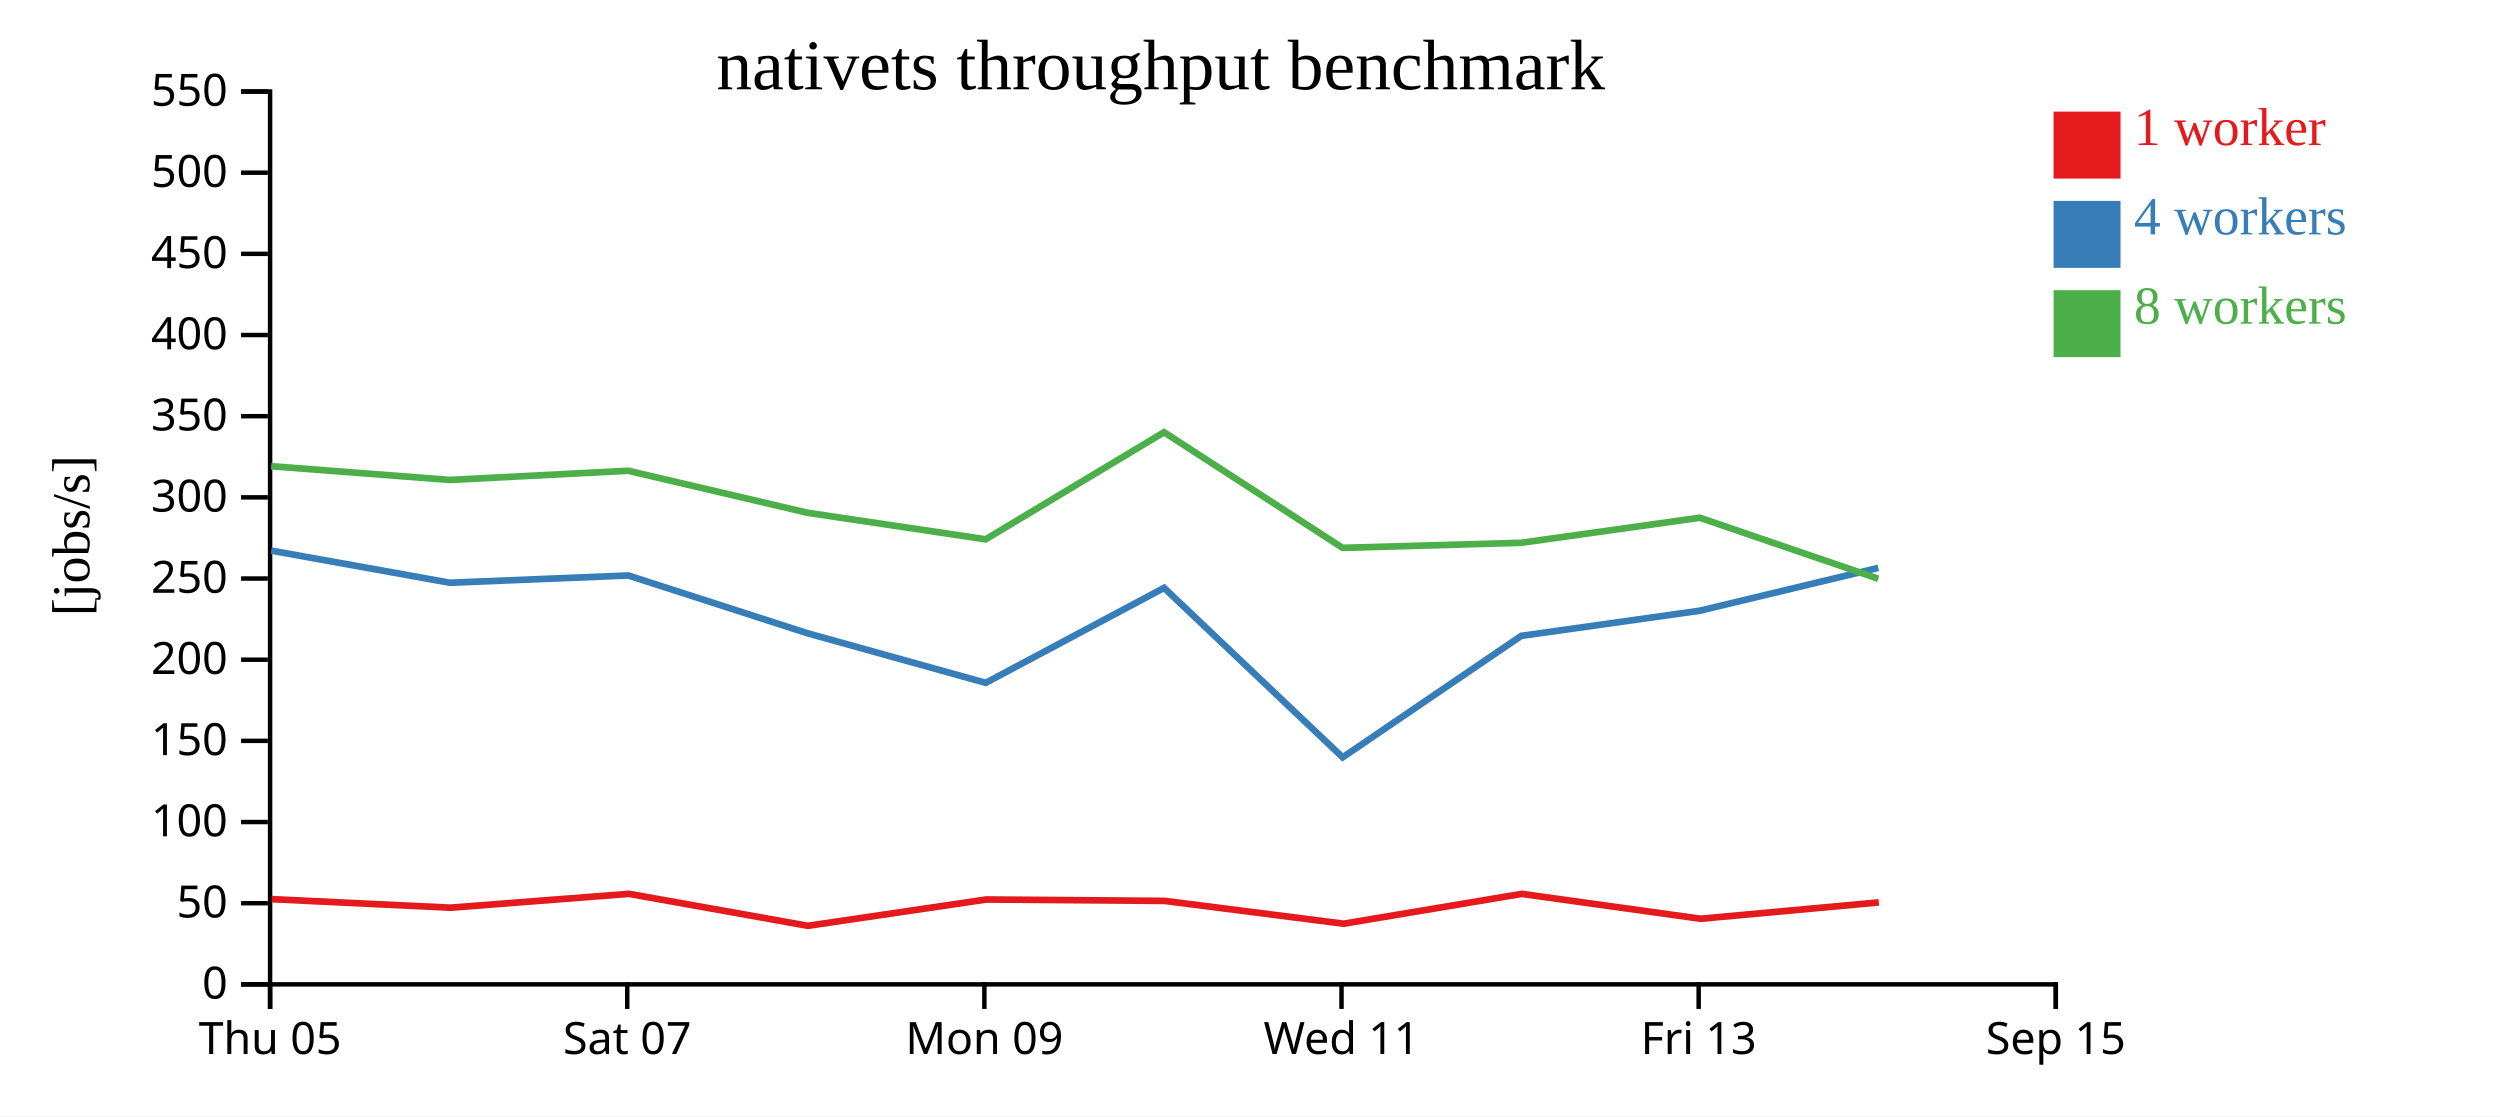
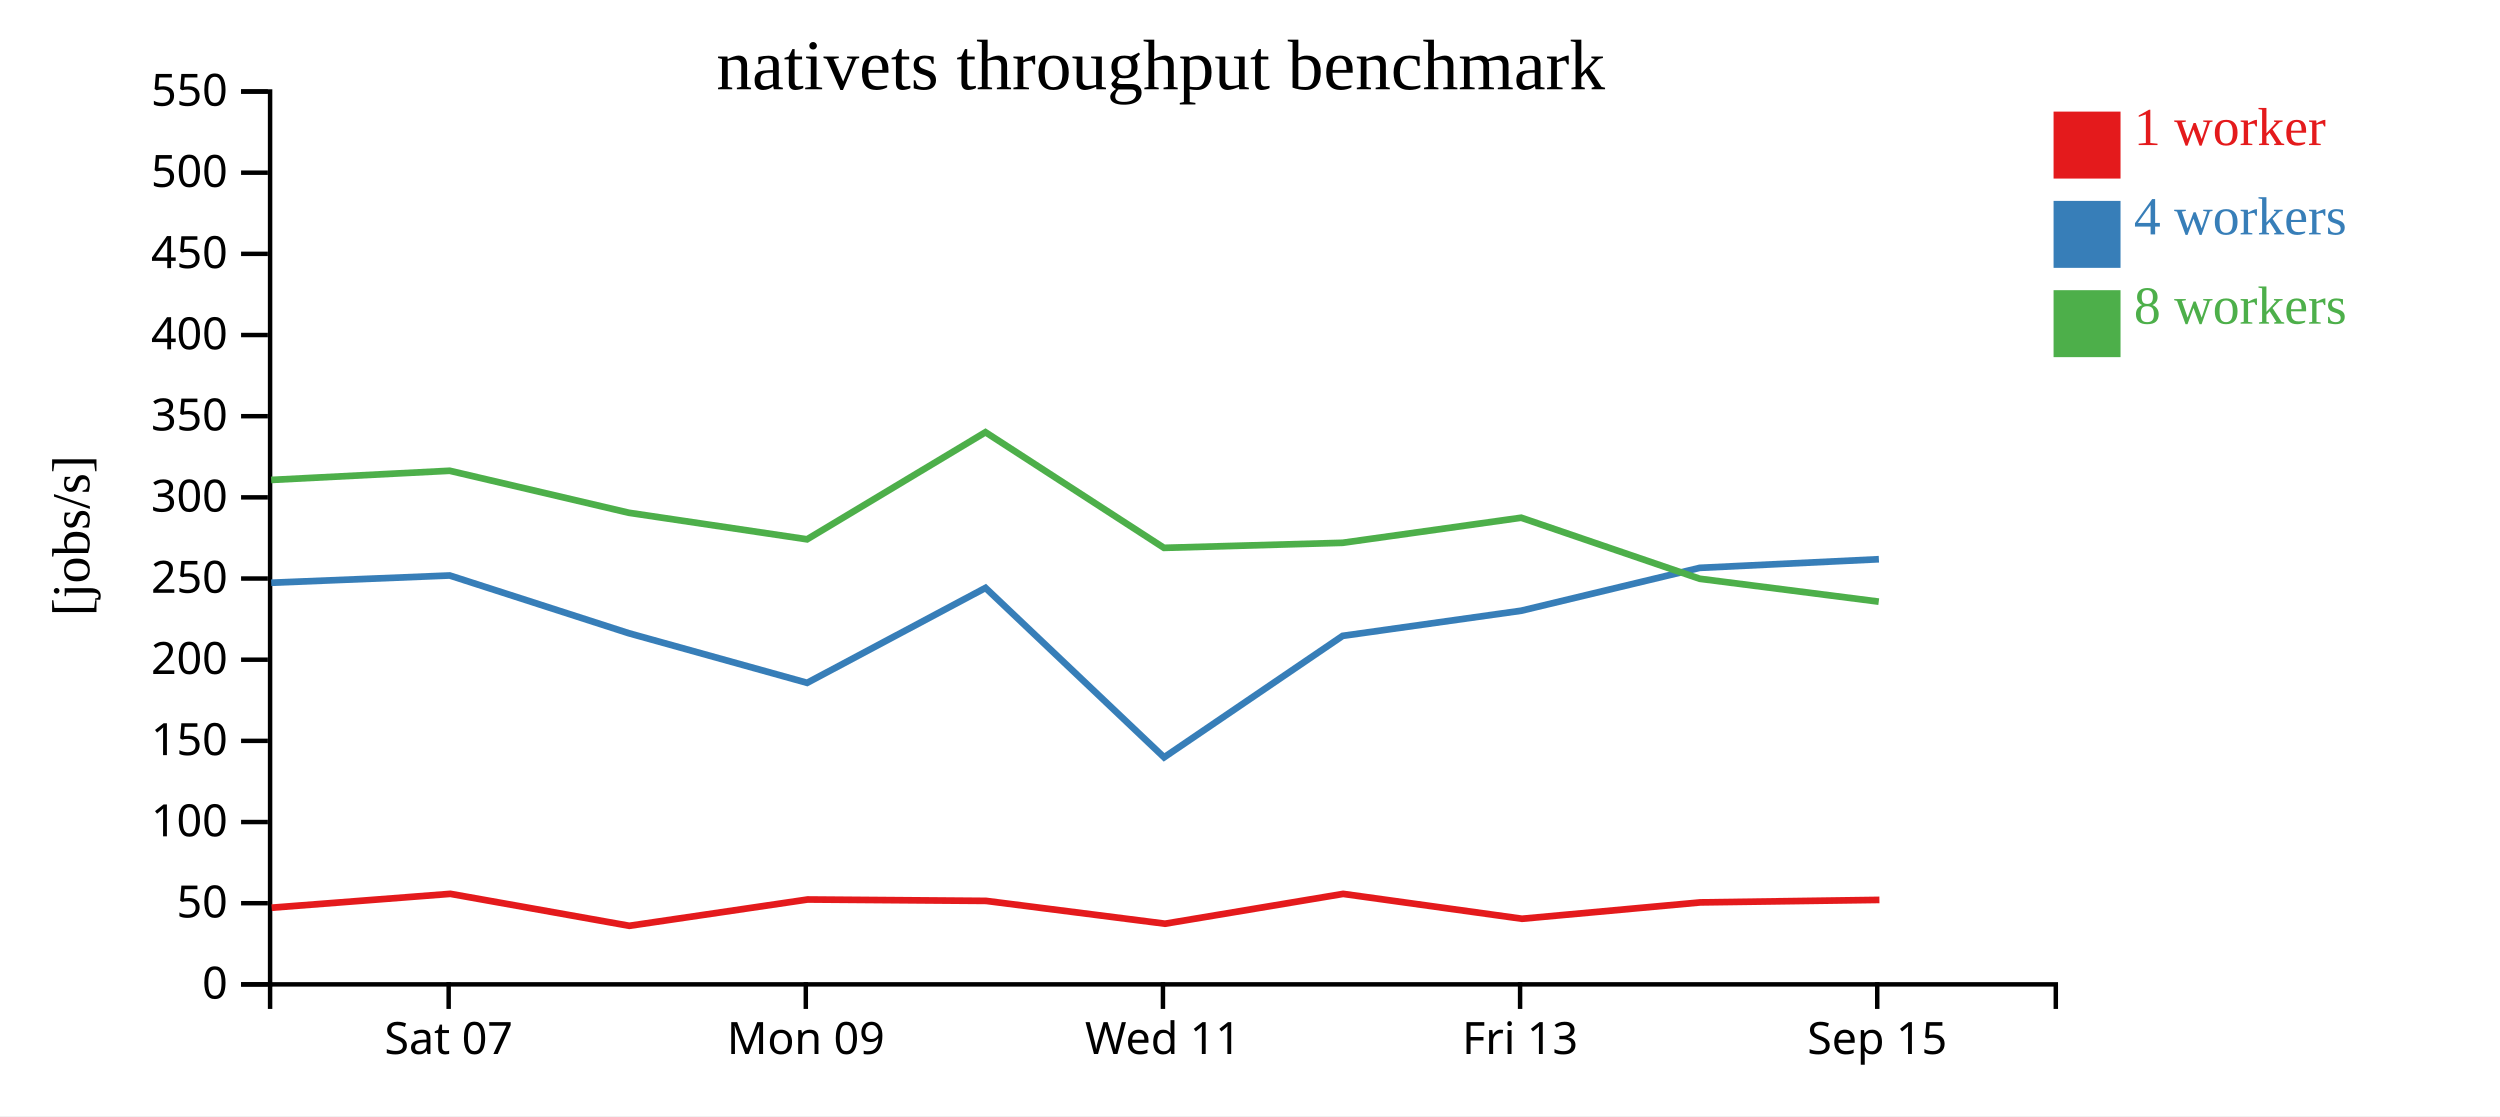
<svg xmlns="http://www.w3.org/2000/svg" width="560" height="250">
  <rect width="100%" height="100%" fill="white" />
  <g transform="translate(60,20)">
    <g transform="translate(0,200)" fill="none" font-size="10" font-family="sans-serif" text-anchor="middle">
      <path class="domain" stroke="currentColor" d="M0.5,6V0.5H400.5V6" />
-       <g class="tick" opacity="1" transform="translate(0.5,0)">
-         <line stroke="currentColor" y2="6" />
-         <text fill="currentColor" y="9" dy="0.71em">Thu 05</text>
-       </g>
-       <g class="tick" opacity="1" transform="translate(80.5,0)">
+       <g class="tick" opacity="1" transform="translate(40.5,0)">
        <line stroke="currentColor" y2="6" />
        <text fill="currentColor" y="9" dy="0.71em">Sat 07</text>
      </g>
-       <g class="tick" opacity="1" transform="translate(160.5,0)">
+       <g class="tick" opacity="1" transform="translate(120.5,0)">
        <line stroke="currentColor" y2="6" />
        <text fill="currentColor" y="9" dy="0.71em">Mon 09</text>
      </g>
-       <g class="tick" opacity="1" transform="translate(240.5,0)">
+       <g class="tick" opacity="1" transform="translate(200.5,0)">
        <line stroke="currentColor" y2="6" />
        <text fill="currentColor" y="9" dy="0.71em">Wed 11</text>
      </g>
-       <g class="tick" opacity="1" transform="translate(320.5,0)">
+       <g class="tick" opacity="1" transform="translate(280.5,0)">
        <line stroke="currentColor" y2="6" />
        <text fill="currentColor" y="9" dy="0.71em">Fri 13</text>
      </g>
-       <g class="tick" opacity="1" transform="translate(400.5,0)">
+       <g class="tick" opacity="1" transform="translate(360.5,0)">
        <line stroke="currentColor" y2="6" />
        <text fill="currentColor" y="9" dy="0.71em">Sep 15</text>
      </g>
    </g>
    <g fill="none" font-size="10" font-family="sans-serif" text-anchor="end">
      <path class="domain" stroke="currentColor" d="M-6,200.5H0.5V0.5H-6" />
      <g class="tick" opacity="1" transform="translate(0,200.5)">
        <line stroke="currentColor" x2="-6" />
        <text fill="currentColor" x="-9" dy="0.32em">0</text>
      </g>
      <g class="tick" opacity="1" transform="translate(0,182.3182)">
        <line stroke="currentColor" x2="-6" />
        <text fill="currentColor" x="-9" dy="0.32em">50</text>
      </g>
      <g class="tick" opacity="1" transform="translate(0,164.1364)">
        <line stroke="currentColor" x2="-6" />
        <text fill="currentColor" x="-9" dy="0.32em">100</text>
      </g>
      <g class="tick" opacity="1" transform="translate(0,145.9545)">
        <line stroke="currentColor" x2="-6" />
        <text fill="currentColor" x="-9" dy="0.32em">150</text>
      </g>
      <g class="tick" opacity="1" transform="translate(0,127.7727)">
        <line stroke="currentColor" x2="-6" />
        <text fill="currentColor" x="-9" dy="0.32em">200</text>
      </g>
      <g class="tick" opacity="1" transform="translate(0,109.5909)">
        <line stroke="currentColor" x2="-6" />
        <text fill="currentColor" x="-9" dy="0.32em">250</text>
      </g>
      <g class="tick" opacity="1" transform="translate(0,91.40909)">
        <line stroke="currentColor" x2="-6" />
        <text fill="currentColor" x="-9" dy="0.32em">300</text>
      </g>
      <g class="tick" opacity="1" transform="translate(0,73.22727)">
        <line stroke="currentColor" x2="-6" />
        <text fill="currentColor" x="-9" dy="0.32em">350</text>
      </g>
      <g class="tick" opacity="1" transform="translate(0,55.04545)">
        <line stroke="currentColor" x2="-6" />
        <text fill="currentColor" x="-9" dy="0.32em">400</text>
      </g>
      <g class="tick" opacity="1" transform="translate(0,36.86364)">
        <line stroke="currentColor" x2="-6" />
        <text fill="currentColor" x="-9" dy="0.32em">450</text>
      </g>
      <g class="tick" opacity="1" transform="translate(0,18.68182)">
        <line stroke="currentColor" x2="-6" />
        <text fill="currentColor" x="-9" dy="0.32em">500</text>
      </g>
      <g class="tick" opacity="1" transform="translate(0,0.5)">
        <line stroke="currentColor" x2="-6" />
        <text fill="currentColor" x="-9" dy="0.32em">550</text>
      </g>
    </g>
    <text text-anchor="middle" style="font-size: 12px" transform="rotate(-90)" y="-40" x="-100">[jobs/s]</text>
    <text text-anchor="middle" style="font-size: 16px" y="0" x="200">nativets throughput benchmark</text>
-     <path class="line" fill="none" stroke="#e41a1c" stroke-width="1.5" d="M0.875,181.408L40.858,183.325L80.884,180.221L120.962,187.382L160.907,181.489L200.875,181.8L240.964,186.911L280.87,180.231L320.927,185.803L360.86,182.139" />
-     <path class="line" fill="none" stroke="#377eb8" stroke-width="1.5" d="M0.747,103.34L40.751,110.534L80.733,108.909L120.836,121.841L160.794,132.958L200.753,111.685L240.753,149.645L280.758,122.433L320.757,116.798L360.739,107.2" />
-     <path class="line" fill="none" stroke="#4daf4a" stroke-width="1.5" d="M0.74,84.431L40.743,87.506L80.725,85.451L120.847,94.857L160.784,100.808L200.745,76.817L240.726,102.719L280.749,101.587L320.751,95.97L360.736,109.644" />
+     <path class="line" fill="none" stroke="#e41a1c" stroke-width="1.5" d="M0.858,183.325L40.884,180.221L80.962,187.382L120.907,181.489L160.875,181.8L200.964,186.911L240.87,180.231L280.927,185.803L320.86,182.139L360.988,181.578" />
+     <path class="line" fill="none" stroke="#377eb8" stroke-width="1.5" d="M0.751,110.534L40.733,108.909L80.836,121.841L120.794,132.958L160.753,111.685L200.753,149.645L240.758,122.433L280.757,116.798L320.739,107.2L360.87,105.266" />
+     <path class="line" fill="none" stroke="#4daf4a" stroke-width="1.5" d="M0.743,87.506L40.725,85.451L80.847,94.857L120.784,100.808L160.745,76.817L200.726,102.719L240.749,101.587L280.751,95.97L320.736,109.644L360.841,114.769" />
    <rect class="dot" x="400" y="5" width="15" height="15" style="fill: #e41a1c;" />
    <rect class="dot" x="400" y="25" width="15" height="15" style="fill: #377eb8;" />
    <rect class="dot" x="400" y="45" width="15" height="15" style="fill: #4daf4a;" />
    <text class="label" x="418" y="12.5" style="fill: #e41a1c; alignment-baseline: middle;" text-anchor="left">1 worker</text>
    <text class="label" x="418" y="32.5" style="fill: #377eb8; alignment-baseline: middle;" text-anchor="left">4 workers</text>
    <text class="label" x="418" y="52.5" style="fill: #4daf4a; alignment-baseline: middle;" text-anchor="left">8 workers</text>
  </g>
</svg>
